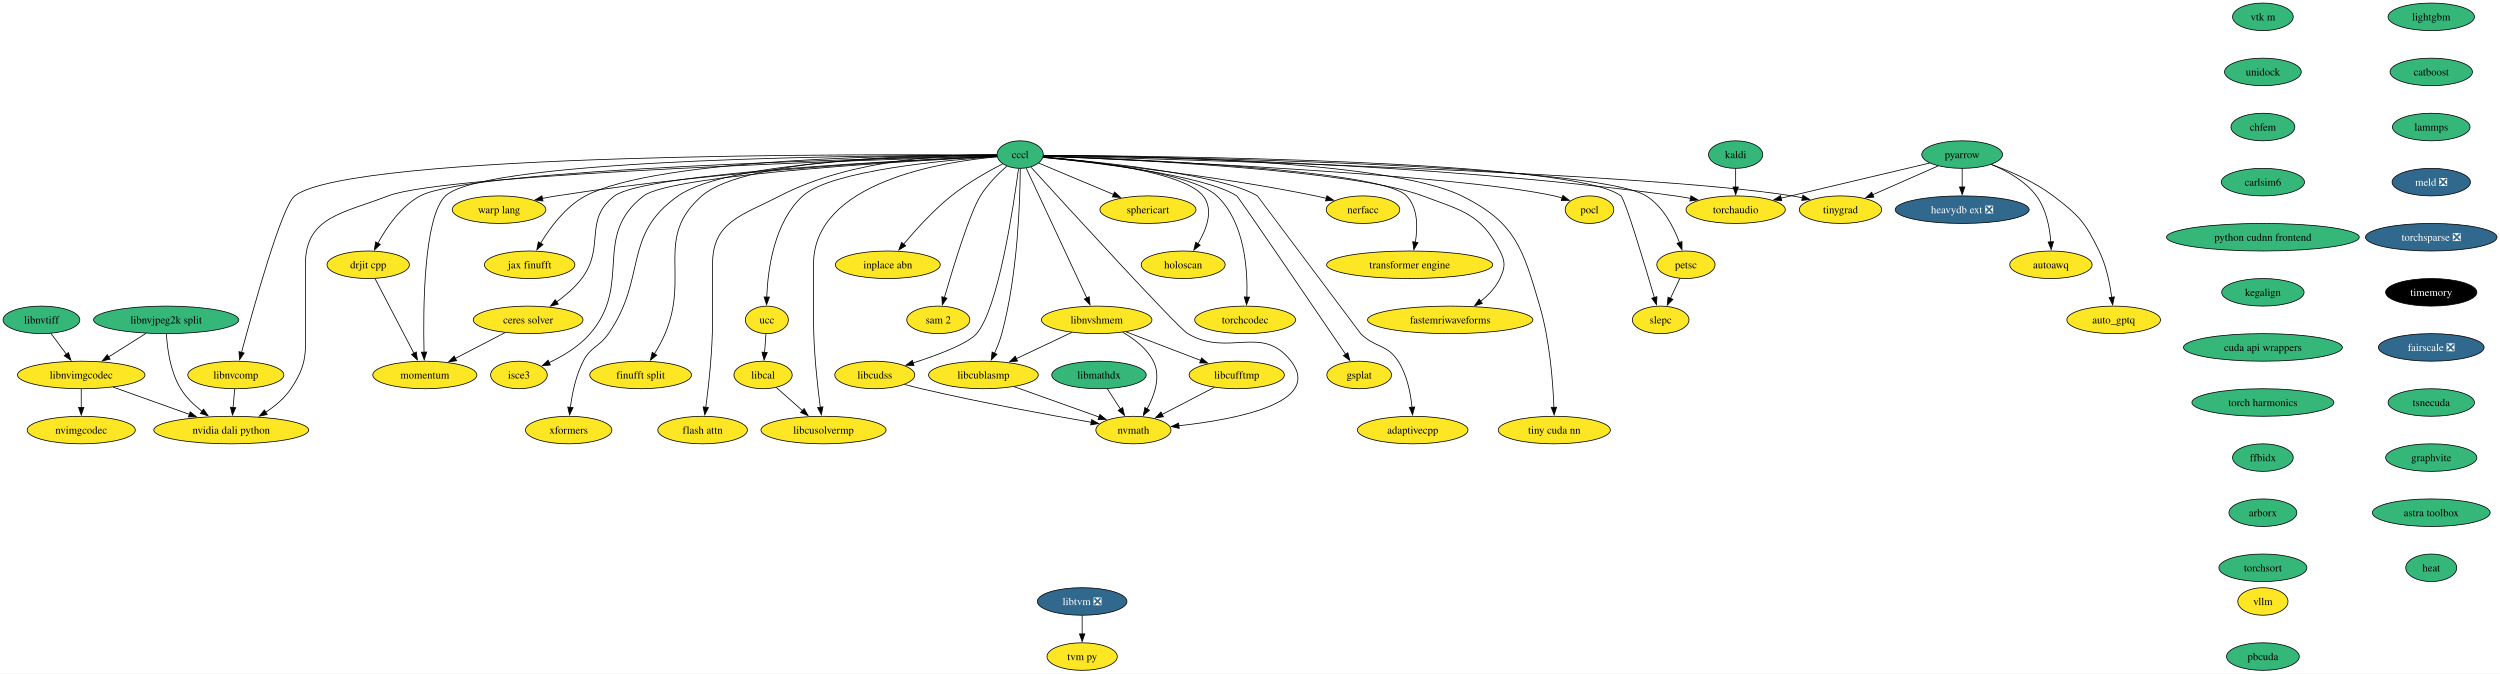
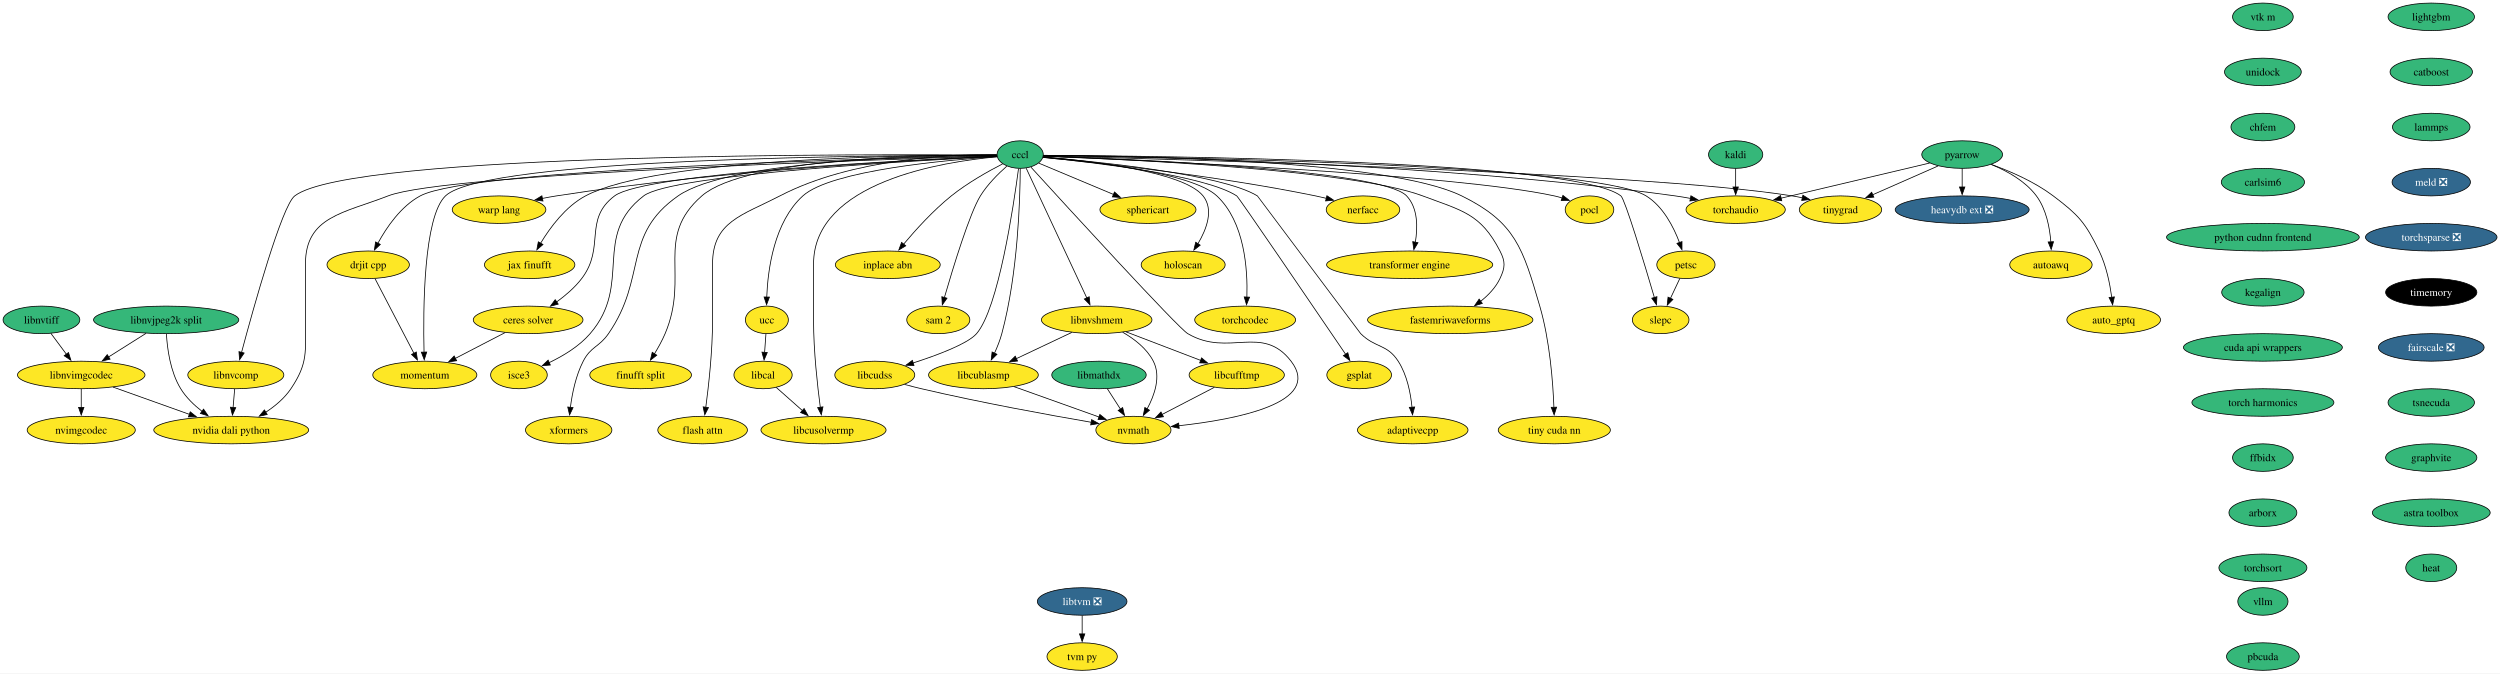
<svg xmlns="http://www.w3.org/2000/svg" xmlns:xlink="http://www.w3.org/1999/xlink" width="3267pt" height="880pt" viewBox="0.00 0.00 3267.00 880.00">
  <g id="graph0" class="graph" transform="scale(1 1) rotate(0) translate(4 876)">
    <polygon fill="white" stroke="none" points="-4,4 -4,-876 3263.09,-876 3263.09,4 -4,4" />
    <g id="node1" class="node">
      <g id="a_node1">
        <a xlink:href="https://github.com/conda-forge/kaldi-feedstock" xlink:title="kaldi">
          <ellipse fill="#35b779" stroke="black" cx="2264.16" cy="-674" rx="35.42" ry="18" />
          <text xml:space="preserve" text-anchor="middle" x="2264.16" y="-669.33" font-family="Times,serif" font-size="14.00">kaldi</text>
        </a>
      </g>
    </g>
    <g id="node2" class="node">
      <g id="a_node2">
        <a xlink:href="https://github.com/conda-forge/torchaudio-feedstock" xlink:title="torchaudio">
          <ellipse fill="#fde725" stroke="black" cx="2264.16" cy="-602" rx="64.89" ry="18" />
          <text xml:space="preserve" text-anchor="middle" x="2264.16" y="-597.33" font-family="Times,serif" font-size="14.00">torchaudio</text>
        </a>
      </g>
    </g>
    <g id="edge1" class="edge">
      <path fill="none" stroke="black" d="M2264.16,-655.7C2264.16,-648.41 2264.16,-639.73 2264.16,-631.54" />
      <polygon fill="black" stroke="black" points="2267.66,-631.62 2264.16,-621.62 2260.66,-631.62 2267.66,-631.62" />
    </g>
    <g id="node3" class="node">
      <g id="a_node3">
        <a xlink:href="https://github.com/conda-forge/lightgbm-feedstock" xlink:title="lightgbm">
          <ellipse fill="#35b779" stroke="black" cx="3173.16" cy="-854" rx="56.47" ry="18" />
          <text xml:space="preserve" text-anchor="middle" x="3173.16" y="-849.33" font-family="Times,serif" font-size="14.00">lightgbm</text>
        </a>
      </g>
    </g>
    <g id="node4" class="node">
      <g id="a_node4">
        <a xlink:href="https://github.com/conda-forge/catboost-feedstock" xlink:title="catboost">
          <ellipse fill="#35b779" stroke="black" cx="3173.16" cy="-782" rx="53.84" ry="18" />
          <text xml:space="preserve" text-anchor="middle" x="3173.16" y="-777.33" font-family="Times,serif" font-size="14.00">catboost</text>
        </a>
      </g>
    </g>
    <g id="node13" class="node">
      <g id="a_node13">
        <a xlink:href="https://github.com/conda-forge/lammps-feedstock" xlink:title="lammps">
          <ellipse fill="#35b779" stroke="black" cx="3173.16" cy="-710" rx="50.68" ry="18" />
          <text xml:space="preserve" text-anchor="middle" x="3173.16" y="-705.33" font-family="Times,serif" font-size="14.00">lammps</text>
        </a>
      </g>
    </g>
    <g id="node5" class="node">
      <g id="a_node5">
        <a xlink:href="https://github.com/conda-forge/pocl-feedstock" xlink:title="pocl">
          <ellipse fill="#fde725" stroke="black" cx="2073.16" cy="-602" rx="31.74" ry="18" />
          <text xml:space="preserve" text-anchor="middle" x="2073.16" y="-597.33" font-family="Times,serif" font-size="14.00">pocl</text>
        </a>
      </g>
    </g>
    <g id="node6" class="node">
      <g id="a_node6">
        <a xlink:href="https://github.com/conda-forge/pyarrow-feedstock" xlink:title="pyarrow">
          <ellipse fill="#35b779" stroke="black" cx="2560.16" cy="-674" rx="52.79" ry="18" />
          <text xml:space="preserve" text-anchor="middle" x="2560.16" y="-669.33" font-family="Times,serif" font-size="14.00">pyarrow</text>
        </a>
      </g>
    </g>
    <g id="edge3" class="edge">
      <path fill="none" stroke="black" d="M2517.75,-662.97C2466.79,-650.92 2381,-630.63 2323.49,-617.03" />
      <polygon fill="black" stroke="black" points="2324.39,-613.65 2313.86,-614.75 2322.78,-620.46 2324.39,-613.65" />
    </g>
    <g id="node7" class="node">
      <g id="a_node7">
        <a xlink:href="https://github.com/conda-forge/heavydb-ext-feedstock/pull/67" xlink:title="heavydb ext ❎">
          <ellipse fill="#31688e" stroke="black" cx="2560.16" cy="-602" rx="87.51" ry="18" />
          <text xml:space="preserve" text-anchor="middle" x="2560.16" y="-597.33" font-family="Times,serif" font-size="14.00" fill="white">heavydb ext ❎</text>
        </a>
      </g>
    </g>
    <g id="edge4" class="edge">
      <path fill="none" stroke="black" d="M2560.16,-655.7C2560.16,-648.41 2560.16,-639.73 2560.16,-631.54" />
      <polygon fill="black" stroke="black" points="2563.66,-631.62 2560.16,-621.62 2556.66,-631.62 2563.66,-631.62" />
    </g>
    <g id="node8" class="node">
      <g id="a_node8">
        <a xlink:href="https://github.com/conda-forge/autoawq-feedstock" xlink:title="autoawq">
          <ellipse fill="#fde725" stroke="black" cx="2676.16" cy="-530" rx="53.84" ry="18" />
          <text xml:space="preserve" text-anchor="middle" x="2676.16" y="-525.33" font-family="Times,serif" font-size="14.00">autoawq</text>
        </a>
      </g>
    </g>
    <g id="edge5" class="edge">
      <path fill="none" stroke="black" d="M2598.13,-661.07C2618.6,-652.74 2642.59,-639.54 2657.16,-620 2670.01,-602.75 2674.57,-578.67 2676.02,-559.91" />
      <polygon fill="black" stroke="black" points="2679.51,-560.14 2676.5,-549.98 2672.52,-559.8 2679.51,-560.14" />
    </g>
    <g id="node9" class="node">
      <g id="a_node9">
        <a xlink:href="https://github.com/conda-forge/auto_gptq-feedstock" xlink:title="auto_gptq">
          <ellipse fill="#fde725" stroke="black" cx="2758.16" cy="-458" rx="61.2" ry="18" />
          <text xml:space="preserve" text-anchor="middle" x="2758.16" y="-453.32" font-family="Times,serif" font-size="14.00">auto_gptq</text>
        </a>
      </g>
    </g>
    <g id="edge6" class="edge">
      <path fill="none" stroke="black" d="M2598.19,-661.11C2622.81,-652.25 2654.71,-638.49 2679.16,-620 2712.38,-594.87 2720.94,-585.46 2739.16,-548 2748.41,-528.98 2753.18,-505.51 2755.62,-487.44" />
      <polygon fill="black" stroke="black" points="2759.08,-488.04 2756.77,-477.7 2752.13,-487.22 2759.08,-488.04" />
    </g>
    <g id="node10" class="node">
      <g id="a_node10">
        <a xlink:href="https://github.com/conda-forge/tinygrad-feedstock" xlink:title="tinygrad">
          <ellipse fill="#fde725" stroke="black" cx="2401.16" cy="-602" rx="53.84" ry="18" />
          <text xml:space="preserve" text-anchor="middle" x="2401.16" y="-597.33" font-family="Times,serif" font-size="14.00">tinygrad</text>
        </a>
      </g>
    </g>
    <g id="edge7" class="edge">
      <path fill="none" stroke="black" d="M2528.74,-659.17C2504.21,-648.37 2469.9,-633.27 2443.04,-621.44" />
      <polygon fill="black" stroke="black" points="2444.72,-618.36 2434.16,-617.53 2441.9,-624.76 2444.72,-618.36" />
    </g>
    <g id="node11" class="node">
      <g id="a_node11">
        <a xlink:href="https://github.com/conda-forge/petsc-feedstock" xlink:title="petsc">
          <ellipse fill="#fde725" stroke="black" cx="2199.16" cy="-530" rx="38.06" ry="18" />
          <text xml:space="preserve" text-anchor="middle" x="2199.16" y="-525.33" font-family="Times,serif" font-size="14.00">petsc</text>
        </a>
      </g>
    </g>
    <g id="node12" class="node">
      <g id="a_node12">
        <a xlink:href="https://github.com/conda-forge/slepc-feedstock" xlink:title="slepc">
          <ellipse fill="#fde725" stroke="black" cx="2166.16" cy="-458" rx="37" ry="18" />
          <text xml:space="preserve" text-anchor="middle" x="2166.16" y="-453.32" font-family="Times,serif" font-size="14.00">slepc</text>
        </a>
      </g>
    </g>
    <g id="edge8" class="edge">
      <path fill="none" stroke="black" d="M2191.17,-512.05C2187.48,-504.23 2183.01,-494.75 2178.87,-485.98" />
      <polygon fill="black" stroke="black" points="2182.15,-484.71 2174.72,-477.16 2175.81,-487.7 2182.15,-484.71" />
    </g>
    <g id="node14" class="node">
      <g id="a_node14">
        <a xlink:href="https://github.com/conda-forge/meld-feedstock/pull/22" xlink:title="meld ❎">
          <ellipse fill="#31688e" stroke="black" cx="3173.16" cy="-638" rx="51.21" ry="18" />
          <text xml:space="preserve" text-anchor="middle" x="3173.16" y="-633.33" font-family="Times,serif" font-size="14.00" fill="white">meld ❎</text>
        </a>
      </g>
    </g>
    <g id="node20" class="node">
      <g id="a_node20">
        <a xlink:href="https://github.com/conda-forge/torchsparse-feedstock/pull/27" xlink:title="torchsparse ❎">
          <ellipse fill="#31688e" stroke="black" cx="3173.16" cy="-566" rx="85.93" ry="18" />
          <text xml:space="preserve" text-anchor="middle" x="3173.16" y="-561.33" font-family="Times,serif" font-size="14.00" fill="white">torchsparse ❎</text>
        </a>
      </g>
    </g>
    <g id="node15" class="node">
      <g id="a_node15">
        <a xlink:href="https://github.com/conda-forge/ceres-solver-feedstock" xlink:title="ceres solver">
          <ellipse fill="#fde725" stroke="black" cx="686.16" cy="-458" rx="71.73" ry="18" />
          <text xml:space="preserve" text-anchor="middle" x="686.16" y="-453.32" font-family="Times,serif" font-size="14.00">ceres solver</text>
        </a>
      </g>
    </g>
    <g id="node16" class="node">
      <g id="a_node16">
        <a xlink:href="https://github.com/conda-forge/momentum-feedstock" xlink:title="momentum">
          <ellipse fill="#fde725" stroke="black" cx="551.16" cy="-386" rx="68.04" ry="18" />
          <text xml:space="preserve" text-anchor="middle" x="551.16" y="-381.32" font-family="Times,serif" font-size="14.00">momentum</text>
        </a>
      </g>
    </g>
    <g id="edge11" class="edge">
      <path fill="none" stroke="black" d="M655.86,-441.29C636.71,-431.36 611.74,-418.41 590.99,-407.66" />
      <polygon fill="black" stroke="black" points="592.72,-404.61 582.23,-403.11 589.5,-410.82 592.72,-404.61" />
    </g>
    <g id="node17" class="node">
      <g id="a_node17">
        <a xlink:href="https://github.com/conda-forge/libtvm-feedstock/pull/32" xlink:title="libtvm ❎">
          <ellipse fill="#31688e" stroke="black" cx="1410.16" cy="-90" rx="58.57" ry="18" />
          <text xml:space="preserve" text-anchor="middle" x="1410.16" y="-85.33" font-family="Times,serif" font-size="14.00" fill="white">libtvm ❎</text>
        </a>
      </g>
    </g>
    <g id="node18" class="node">
      <g id="a_node18">
        <a xlink:href="https://github.com/conda-forge/tvm-py-feedstock" xlink:title="tvm py">
          <ellipse fill="#fde725" stroke="black" cx="1410.16" cy="-18" rx="45.95" ry="18" />
          <text xml:space="preserve" text-anchor="middle" x="1410.16" y="-13.32" font-family="Times,serif" font-size="14.00">tvm py</text>
        </a>
      </g>
    </g>
    <g id="edge12" class="edge">
      <path fill="none" stroke="black" d="M1410.16,-71.7C1410.16,-64.41 1410.16,-55.73 1410.16,-47.54" />
      <polygon fill="black" stroke="black" points="1413.66,-47.62 1410.16,-37.62 1406.66,-47.62 1413.66,-47.62" />
    </g>
    <g id="node19" class="node">
      <g id="a_node19">
        <a xlink:href="https://github.com/conda-forge/isce3-feedstock" xlink:title="isce3">
          <ellipse fill="#fde725" stroke="black" cx="674.16" cy="-386" rx="37" ry="18" />
          <text xml:space="preserve" text-anchor="middle" x="674.16" y="-381.32" font-family="Times,serif" font-size="14.00">isce3</text>
        </a>
      </g>
    </g>
    <g id="node21" class="node">
      <g id="a_node21">
        <a xlink:href="https://github.com/conda-forge/timemory-feedstock" xlink:title="timemory">
          <ellipse fill="#000000" stroke="black" cx="3173.16" cy="-494" rx="59.63" ry="18" />
          <text xml:space="preserve" text-anchor="middle" x="3173.16" y="-489.32" font-family="Times,serif" font-size="14.00" fill="white">timemory</text>
        </a>
      </g>
    </g>
    <g id="node22" class="node">
      <g id="a_node22">
        <a xlink:href="https://github.com/conda-forge/fairscale-feedstock/pull/31" xlink:title="fairscale ❎">
          <ellipse fill="#31688e" stroke="black" cx="3173.16" cy="-422" rx="69.1" ry="18" />
          <text xml:space="preserve" text-anchor="middle" x="3173.16" y="-417.32" font-family="Times,serif" font-size="14.00" fill="white">fairscale ❎</text>
        </a>
      </g>
    </g>
    <g id="node23" class="node">
      <g id="a_node23">
        <a xlink:href="https://github.com/conda-forge/tsnecuda-feedstock" xlink:title="tsnecuda">
          <ellipse fill="#35b779" stroke="black" cx="3173.16" cy="-350" rx="56.47" ry="18" />
          <text xml:space="preserve" text-anchor="middle" x="3173.16" y="-345.32" font-family="Times,serif" font-size="14.00">tsnecuda</text>
        </a>
      </g>
    </g>
    <g id="node24" class="node">
      <g id="a_node24">
        <a xlink:href="https://github.com/conda-forge/graphvite-feedstock" xlink:title="graphvite">
          <ellipse fill="#35b779" stroke="black" cx="3173.16" cy="-278" rx="59.63" ry="18" />
          <text xml:space="preserve" text-anchor="middle" x="3173.16" y="-273.32" font-family="Times,serif" font-size="14.00">graphvite</text>
        </a>
      </g>
    </g>
    <g id="node25" class="node">
      <g id="a_node25">
        <a xlink:href="https://github.com/conda-forge/astra-toolbox-feedstock" xlink:title="astra toolbox">
          <ellipse fill="#35b779" stroke="black" cx="3173.16" cy="-206" rx="76.99" ry="18" />
          <text xml:space="preserve" text-anchor="middle" x="3173.16" y="-201.33" font-family="Times,serif" font-size="14.00">astra toolbox</text>
        </a>
      </g>
    </g>
    <g id="node26" class="node">
      <g id="a_node26">
        <a xlink:href="https://github.com/conda-forge/heat-feedstock" xlink:title="heat">
          <ellipse fill="#35b779" stroke="black" cx="3173.16" cy="-134" rx="33.32" ry="18" />
          <text xml:space="preserve" text-anchor="middle" x="3173.16" y="-129.32" font-family="Times,serif" font-size="14.00">heat</text>
        </a>
      </g>
    </g>
    <g id="node27" class="node">
      <g id="a_node27">
        <a xlink:href="https://github.com/conda-forge/xformers-feedstock" xlink:title="xformers">
          <ellipse fill="#fde725" stroke="black" cx="739.16" cy="-314" rx="56.47" ry="18" />
          <text xml:space="preserve" text-anchor="middle" x="739.16" y="-309.32" font-family="Times,serif" font-size="14.00">xformers</text>
        </a>
      </g>
    </g>
    <g id="node28" class="node">
      <g id="a_node28">
        <a xlink:href="https://github.com/conda-forge/cccl-feedstock" xlink:title="cccl">
          <ellipse fill="#35b779" stroke="black" cx="1329.16" cy="-674" rx="30.16" ry="18" />
          <text xml:space="preserve" text-anchor="middle" x="1329.16" y="-669.33" font-family="Times,serif" font-size="14.00">cccl</text>
        </a>
      </g>
    </g>
    <g id="edge20" class="edge">
      <path fill="none" stroke="black" d="M1359.65,-672.76C1470.77,-671.55 1864.34,-664.2 2185.16,-620 2191.66,-619.1 2198.42,-617.97 2205.13,-616.71" />
      <polygon fill="black" stroke="black" points="2205.7,-620.17 2214.83,-614.79 2204.34,-613.3 2205.7,-620.17" />
    </g>
    <g id="edge21" class="edge">
      <path fill="none" stroke="black" d="M1359.33,-671.83C1475.89,-667.12 1896.7,-648.47 2027.16,-620 2030.54,-619.26 2034.01,-618.33 2037.45,-617.28" />
      <polygon fill="black" stroke="black" points="2038.44,-620.64 2046.79,-614.13 2036.2,-614.01 2038.44,-620.64" />
    </g>
    <g id="edge22" class="edge">
      <path fill="none" stroke="black" d="M1359.41,-672.27C1505.9,-668.62 2142.41,-651.19 2338.16,-620 2342.5,-619.31 2346.98,-618.43 2351.44,-617.45" />
      <polygon fill="black" stroke="black" points="2352.07,-620.9 2360.98,-615.17 2350.44,-614.09 2352.07,-620.9" />
    </g>
    <g id="edge23" class="edge">
      <path fill="none" stroke="black" d="M1359.71,-672.7C1500.07,-671.11 2079.13,-662.02 2147.16,-620 2169.25,-606.35 2183.01,-579.58 2190.78,-558.94" />
      <polygon fill="black" stroke="black" points="2194.02,-560.26 2194,-549.66 2187.41,-557.96 2194.02,-560.26" />
    </g>
    <g id="edge24" class="edge">
      <path fill="none" stroke="black" d="M1359.6,-672.93C1496.83,-672.36 2053.8,-667.13 2114.16,-620 2119.56,-615.78 2144.75,-532.04 2157.98,-487.05" />
      <polygon fill="black" stroke="black" points="2161.27,-488.29 2160.72,-477.71 2154.55,-486.32 2161.27,-488.29" />
    </g>
    <g id="edge25" class="edge">
      <path fill="none" stroke="black" d="M1298.79,-671.79C1192.18,-667.28 839.22,-650.19 799.16,-620 757.89,-588.91 787.46,-553.1 756.16,-512 747.19,-500.23 734.96,-489.77 723.24,-481.31" />
      <polygon fill="black" stroke="black" points="725.48,-478.61 715.26,-475.83 721.52,-484.38 725.48,-478.61" />
    </g>
    <g id="edge26" class="edge">
      <path fill="none" stroke="black" d="M1298.92,-673.09C1165.17,-673.22 631,-670.53 578.16,-620 549.43,-592.54 548.81,-471.51 550.14,-415.56" />
      <polygon fill="black" stroke="black" points="553.63,-415.96 550.41,-405.86 546.63,-415.76 553.63,-415.96" />
    </g>
    <g id="edge27" class="edge">
      <path fill="none" stroke="black" d="M1298.87,-671.55C1197.42,-666.46 873.9,-648.14 837.16,-620 769.01,-567.81 823.23,-504.99 767.16,-440 752.85,-423.42 732,-410.87 713.67,-402.15" />
      <polygon fill="black" stroke="black" points="715.17,-398.99 704.61,-398.09 712.3,-405.38 715.17,-398.99" />
    </g>
    <g id="edge28" class="edge">
      <path fill="none" stroke="black" d="M1298.84,-673.04C1209.57,-672.62 949.72,-667.26 882.16,-620 808.7,-568.62 842.14,-513.73 791.16,-440 778.81,-422.15 768.1,-423.29 758.16,-404 748.46,-385.2 743.71,-361.72 741.38,-343.6" />
      <polygon fill="black" stroke="black" points="744.88,-343.37 740.32,-333.8 737.92,-344.12 744.88,-343.37" />
    </g>
    <g id="node29" class="node">
      <g id="a_node29">
        <a xlink:href="https://github.com/conda-forge/warp-lang-feedstock" xlink:title="warp lang">
          <ellipse fill="#fde725" stroke="black" cx="648.16" cy="-602" rx="61.2" ry="18" />
          <text xml:space="preserve" text-anchor="middle" x="648.16" y="-597.33" font-family="Times,serif" font-size="14.00">warp lang</text>
        </a>
      </g>
    </g>
    <g id="edge29" class="edge">
      <path fill="none" stroke="black" d="M1298.71,-671.8C1209.69,-667.97 942.28,-654.25 723.16,-620 717.14,-619.06 710.88,-617.91 704.67,-616.67" />
      <polygon fill="black" stroke="black" points="705.56,-613.28 695.06,-614.65 704.12,-620.13 705.56,-613.28" />
    </g>
    <g id="node30" class="node">
      <g id="a_node30">
        <a xlink:href="https://github.com/conda-forge/jax-finufft-feedstock" xlink:title="jax finufft">
          <ellipse fill="#fde725" stroke="black" cx="688.16" cy="-530" rx="59.1" ry="18" />
          <text xml:space="preserve" text-anchor="middle" x="688.16" y="-525.33" font-family="Times,serif" font-size="14.00">jax finufft</text>
        </a>
      </g>
    </g>
    <g id="edge30" class="edge">
      <path fill="none" stroke="black" d="M1298.81,-673.2C1195.04,-673.42 855.61,-670.19 761.16,-620 735.19,-606.2 714.96,-578.86 702.44,-558.11" />
      <polygon fill="black" stroke="black" points="705.55,-556.48 697.53,-549.56 699.48,-559.97 705.55,-556.48" />
    </g>
    <g id="node31" class="node">
      <g id="a_node31">
        <a xlink:href="https://github.com/conda-forge/ucc-feedstock" xlink:title="ucc">
          <ellipse fill="#fde725" stroke="black" cx="998.16" cy="-458" rx="28.06" ry="18" />
          <text xml:space="preserve" text-anchor="middle" x="998.16" y="-453.32" font-family="Times,serif" font-size="14.00">ucc</text>
        </a>
      </g>
    </g>
    <g id="edge31" class="edge">
      <path fill="none" stroke="black" d="M1299.18,-671.3C1234,-667.01 1082.25,-653.57 1045.16,-620 1007.62,-586.03 999.39,-523.95 997.97,-487.6" />
      <polygon fill="black" stroke="black" points="1001.48,-487.77 997.76,-477.86 994.48,-487.93 1001.48,-487.77" />
    </g>
    <g id="node32" class="node">
      <g id="a_node32">
        <a xlink:href="https://github.com/conda-forge/finufft-split-feedstock" xlink:title="finufft split">
          <ellipse fill="#fde725" stroke="black" cx="833.16" cy="-386" rx="66.47" ry="18" />
          <text xml:space="preserve" text-anchor="middle" x="833.16" y="-381.32" font-family="Times,serif" font-size="14.00">finufft split</text>
        </a>
      </g>
    </g>
    <g id="edge32" class="edge">
      <path fill="none" stroke="black" d="M1298.65,-673.36C1212.61,-673.73 970.57,-670.2 913.16,-620 850.83,-565.5 897.54,-516.2 865.16,-440 861.33,-431 856.18,-421.7 851.13,-413.45" />
      <polygon fill="black" stroke="black" points="854.25,-411.84 845.93,-405.28 848.35,-415.6 854.25,-411.84" />
    </g>
    <g id="node33" class="node">
      <g id="a_node33">
        <a xlink:href="https://github.com/conda-forge/flash-attn-feedstock" xlink:title="flash attn">
          <ellipse fill="#fde725" stroke="black" cx="914.16" cy="-314" rx="58.57" ry="18" />
          <text xml:space="preserve" text-anchor="middle" x="914.16" y="-309.32" font-family="Times,serif" font-size="14.00">flash attn</text>
        </a>
      </g>
    </g>
    <g id="edge33" class="edge">
      <path fill="none" stroke="black" d="M1298.67,-673.89C1240.23,-674.33 1109.84,-669.19 1015.16,-620 965.79,-594.36 927.16,-586.63 927.16,-531 927.16,-531 927.16,-531 927.16,-457 927.16,-417.58 922.13,-372.25 918.32,-343.62" />
      <polygon fill="black" stroke="black" points="921.82,-343.37 916.99,-333.94 914.89,-344.32 921.82,-343.37" />
    </g>
    <g id="node34" class="node">
      <g id="a_node34">
        <a xlink:href="https://github.com/conda-forge/drjit-cpp-feedstock" xlink:title="drjit cpp">
          <ellipse fill="#fde725" stroke="black" cx="477.16" cy="-530" rx="53.84" ry="18" />
          <text xml:space="preserve" text-anchor="middle" x="477.16" y="-525.33" font-family="Times,serif" font-size="14.00">drjit cpp</text>
        </a>
      </g>
    </g>
    <g id="edge34" class="edge">
      <path fill="none" stroke="black" d="M1298.62,-672.42C1162.23,-669.62 612.46,-656.15 545.16,-620 519.92,-606.44 501.21,-579.02 489.87,-558.17" />
      <polygon fill="black" stroke="black" points="493,-556.61 485.31,-549.33 486.78,-559.82 493,-556.61" />
    </g>
    <g id="node35" class="node">
      <g id="a_node35">
        <a xlink:href="https://github.com/conda-forge/nvmath-feedstock" xlink:title="nvmath">
          <ellipse fill="#fde725" stroke="black" cx="1477.16" cy="-314" rx="49.1" ry="18" />
          <text xml:space="preserve" text-anchor="middle" x="1477.16" y="-309.32" font-family="Times,serif" font-size="14.00">nvmath</text>
        </a>
      </g>
    </g>
    <g id="edge35" class="edge">
      <path fill="none" stroke="black" d="M1343.22,-657.57C1389.56,-606.76 1535.28,-447.54 1548.16,-440 1601.73,-408.61 1645.32,-453.24 1683.16,-404 1725.09,-349.42 1611.02,-327.78 1536.31,-319.62" />
      <polygon fill="black" stroke="black" points="1536.95,-316.17 1526.64,-318.62 1536.23,-323.13 1536.95,-316.17" />
    </g>
    <g id="node36" class="node">
      <g id="a_node36">
        <a xlink:href="https://github.com/conda-forge/libcublasmp-feedstock" xlink:title="libcublasmp">
          <ellipse fill="#fde725" stroke="black" cx="1281.16" cy="-386" rx="71.73" ry="18" />
          <text xml:space="preserve" text-anchor="middle" x="1281.16" y="-381.32" font-family="Times,serif" font-size="14.00">libcublasmp</text>
        </a>
      </g>
    </g>
    <g id="edge36" class="edge">
      <path fill="none" stroke="black" d="M1329.26,-655.7C1329.09,-616.56 1326.37,-518.51 1305.16,-440 1302.84,-431.42 1299.28,-422.47 1295.6,-414.43" />
      <polygon fill="black" stroke="black" points="1298.79,-412.98 1291.28,-405.5 1292.49,-416.03 1298.79,-412.98" />
    </g>
    <g id="node37" class="node">
      <g id="a_node37">
        <a xlink:href="https://github.com/conda-forge/nvidia-dali-python-feedstock" xlink:title="nvidia dali python">
          <ellipse fill="#fde725" stroke="black" cx="298.16" cy="-314" rx="101.19" ry="18" />
          <text xml:space="preserve" text-anchor="middle" x="298.16" y="-309.32" font-family="Times,serif" font-size="14.00">nvidia dali python</text>
        </a>
      </g>
    </g>
    <g id="edge37" class="edge">
      <path fill="none" stroke="black" d="M1299.07,-672.15C1159.46,-668.06 578.45,-649.39 503.16,-620 445.21,-597.38 395.16,-593.2 395.16,-531 395.16,-531 395.16,-531 395.16,-457 395.16,-416.55 398.73,-401.56 376.16,-368 367.78,-355.55 355.41,-345.22 342.97,-337.09" />
      <polygon fill="black" stroke="black" points="345.16,-334.33 334.8,-332.1 341.51,-340.3 345.16,-334.33" />
    </g>
    <g id="node38" class="node">
      <g id="a_node38">
        <a xlink:href="https://github.com/conda-forge/inplace-abn-feedstock" xlink:title="inplace abn">
          <ellipse fill="#fde725" stroke="black" cx="1156.16" cy="-530" rx="68.57" ry="18" />
          <text xml:space="preserve" text-anchor="middle" x="1156.16" y="-525.33" font-family="Times,serif" font-size="14.00">inplace abn</text>
        </a>
      </g>
    </g>
    <g id="edge38" class="edge">
      <path fill="none" stroke="black" d="M1306.17,-661.83C1287.26,-652.09 1260.23,-636.91 1239.16,-620 1215.65,-601.14 1192.57,-575.66 1176.74,-556.8" />
      <polygon fill="black" stroke="black" points="1179.61,-554.78 1170.54,-549.29 1174.21,-559.23 1179.61,-554.78" />
    </g>
    <g id="node39" class="node">
      <g id="a_node39">
        <a xlink:href="https://github.com/conda-forge/sam-2-feedstock" xlink:title="sam 2">
          <ellipse fill="#fde725" stroke="black" cx="1222.16" cy="-458" rx="41.21" ry="18" />
          <text xml:space="preserve" text-anchor="middle" x="1222.16" y="-453.32" font-family="Times,serif" font-size="14.00">sam 2</text>
        </a>
      </g>
    </g>
    <g id="edge39" class="edge">
      <path fill="none" stroke="black" d="M1311.66,-658.82C1300.46,-648.95 1286.36,-634.92 1277.16,-620 1263.22,-597.39 1241.72,-527.11 1230.16,-487.28" />
      <polygon fill="black" stroke="black" points="1233.53,-486.31 1227.4,-477.67 1226.8,-488.25 1233.53,-486.31" />
    </g>
    <g id="node40" class="node">
      <g id="a_node40">
        <a xlink:href="https://github.com/conda-forge/libcusolvermp-feedstock" xlink:title="libcusolvermp">
          <ellipse fill="#fde725" stroke="black" cx="1072.16" cy="-314" rx="81.72" ry="18" />
          <text xml:space="preserve" text-anchor="middle" x="1072.16" y="-309.32" font-family="Times,serif" font-size="14.00">libcusolvermp</text>
        </a>
      </g>
    </g>
    <g id="edge40" class="edge">
      <path fill="none" stroke="black" d="M1298.97,-671.06C1228.51,-664.74 1059.16,-638.38 1059.16,-531 1059.16,-531 1059.16,-531 1059.16,-457 1059.16,-417.58 1064.19,-372.25 1067.99,-343.62" />
      <polygon fill="black" stroke="black" points="1071.43,-344.32 1069.32,-333.94 1064.49,-343.37 1071.43,-344.32" />
    </g>
    <g id="node41" class="node">
      <g id="a_node41">
        <a xlink:href="https://github.com/conda-forge/libcudss-feedstock" xlink:title="libcudss">
          <ellipse fill="#fde725" stroke="black" cx="1139.16" cy="-386" rx="52.26" ry="18" />
          <text xml:space="preserve" text-anchor="middle" x="1139.16" y="-381.32" font-family="Times,serif" font-size="14.00">libcudss</text>
        </a>
      </g>
    </g>
    <g id="edge41" class="edge">
      <path fill="none" stroke="black" d="M1326.99,-655.64C1320.63,-607.36 1300.71,-472.84 1272.16,-440 1260.73,-426.86 1221.95,-412.22 1189.19,-401.66" />
      <polygon fill="black" stroke="black" points="1190.39,-398.37 1179.8,-398.7 1188.29,-405.05 1190.39,-398.37" />
    </g>
    <g id="node42" class="node">
      <g id="a_node42">
        <a xlink:href="https://github.com/conda-forge/adaptivecpp-feedstock" xlink:title="adaptivecpp">
          <ellipse fill="#fde725" stroke="black" cx="1842.16" cy="-314" rx="72.25" ry="18" />
          <text xml:space="preserve" text-anchor="middle" x="1842.16" y="-309.32" font-family="Times,serif" font-size="14.00">adaptivecpp</text>
        </a>
      </g>
    </g>
    <g id="edge42" class="edge">
      <path fill="none" stroke="black" d="M1359.19,-670.69C1427.52,-665 1592.27,-648.64 1639.16,-620 1639.32,-619.9 1774.02,-440.14 1774.16,-440 1793.36,-420.99 1808.49,-426.7 1823.16,-404 1834.76,-386.04 1839.41,-362.19 1841.21,-343.7" />
      <polygon fill="black" stroke="black" points="1844.68,-344.18 1841.91,-333.95 1837.7,-343.67 1844.68,-344.18" />
    </g>
    <g id="node43" class="node">
      <g id="a_node43">
        <a xlink:href="https://github.com/conda-forge/libnvshmem-feedstock" xlink:title="libnvshmem">
          <ellipse fill="#fde725" stroke="black" cx="1429.16" cy="-458" rx="72.25" ry="18" />
          <text xml:space="preserve" text-anchor="middle" x="1429.16" y="-453.32" font-family="Times,serif" font-size="14.00">libnvshmem</text>
        </a>
      </g>
    </g>
    <g id="edge43" class="edge">
      <path fill="none" stroke="black" d="M1337,-656.21C1354.19,-619.43 1395.29,-531.48 1416.3,-486.5" />
      <polygon fill="black" stroke="black" points="1419.36,-488.22 1420.43,-477.68 1413.02,-485.26 1419.36,-488.22" />
    </g>
    <g id="node44" class="node">
      <g id="a_node44">
        <a xlink:href="https://github.com/conda-forge/sphericart-feedstock" xlink:title="sphericart">
          <ellipse fill="#fde725" stroke="black" cx="1496.16" cy="-602" rx="62.78" ry="18" />
          <text xml:space="preserve" text-anchor="middle" x="1496.16" y="-597.33" font-family="Times,serif" font-size="14.00">sphericart</text>
        </a>
      </g>
    </g>
    <g id="edge44" class="edge">
      <path fill="none" stroke="black" d="M1353.44,-662.82C1379.04,-652.09 1419.94,-634.94 1451.41,-621.76" />
      <polygon fill="black" stroke="black" points="1452.42,-625.13 1460.29,-618.03 1449.71,-618.67 1452.42,-625.13" />
    </g>
    <g id="node45" class="node">
      <g id="a_node45">
        <a xlink:href="https://github.com/conda-forge/holoscan-feedstock" xlink:title="holoscan">
          <ellipse fill="#fde725" stroke="black" cx="1542.16" cy="-530" rx="54.89" ry="18" />
          <text xml:space="preserve" text-anchor="middle" x="1542.16" y="-525.33" font-family="Times,serif" font-size="14.00">holoscan</text>
        </a>
      </g>
    </g>
    <g id="edge45" class="edge">
      <path fill="none" stroke="black" d="M1358.98,-670.91C1417.12,-666.15 1542.22,-652.32 1568.16,-620 1582.5,-602.12 1572.84,-576.59 1561.45,-557.46" />
      <polygon fill="black" stroke="black" points="1564.43,-555.63 1556.08,-549.12 1558.55,-559.42 1564.43,-555.63" />
    </g>
    <g id="node46" class="node">
      <g id="a_node46">
        <a xlink:href="https://github.com/conda-forge/torchcodec-feedstock" xlink:title="torchcodec">
          <ellipse fill="#fde725" stroke="black" cx="1623.16" cy="-458" rx="65.94" ry="18" />
          <text xml:space="preserve" text-anchor="middle" x="1623.16" y="-453.32" font-family="Times,serif" font-size="14.00">torchcodec</text>
        </a>
      </g>
    </g>
    <g id="edge46" class="edge">
      <path fill="none" stroke="black" d="M1359.05,-670.69C1419.54,-665.43 1553.45,-650.56 1586.16,-620 1622.58,-585.96 1626.6,-523.9 1625.42,-487.58" />
      <polygon fill="black" stroke="black" points="1628.93,-487.65 1624.94,-477.84 1621.94,-488 1628.93,-487.65" />
    </g>
    <g id="node47" class="node">
      <g id="a_node47">
        <a xlink:href="https://github.com/conda-forge/gsplat-feedstock" xlink:title="gsplat">
          <ellipse fill="#fde725" stroke="black" cx="1772.16" cy="-386" rx="42.26" ry="18" />
          <text xml:space="preserve" text-anchor="middle" x="1772.16" y="-381.32" font-family="Times,serif" font-size="14.00">gsplat</text>
        </a>
      </g>
    </g>
    <g id="edge47" class="edge">
      <path fill="none" stroke="black" d="M1358.8,-670.32C1422.59,-664.11 1570.47,-647.14 1612.16,-620 1614.76,-618.3 1713.57,-473.2 1754.58,-412.86" />
      <polygon fill="black" stroke="black" points="1757.29,-415.1 1760.02,-404.86 1751.5,-411.17 1757.29,-415.1" />
    </g>
    <g id="node48" class="node">
      <g id="a_node48">
        <a xlink:href="https://github.com/conda-forge/tiny-cuda-nn-feedstock" xlink:title="tiny cuda nn">
          <ellipse fill="#fde725" stroke="black" cx="2027.16" cy="-314" rx="73.3" ry="18" />
          <text xml:space="preserve" text-anchor="middle" x="2027.16" y="-309.32" font-family="Times,serif" font-size="14.00">tiny cuda nn</text>
        </a>
      </g>
    </g>
    <g id="edge48" class="edge">
      <path fill="none" stroke="black" d="M1359.51,-673.03C1464.11,-672.71 1808.52,-667.94 1906.16,-620 1976.55,-585.43 1986.11,-551.27 2008.16,-476 2021.35,-430.97 2025.41,-376.32 2026.65,-343.67" />
      <polygon fill="black" stroke="black" points="2030.14,-343.91 2026.95,-333.81 2023.15,-343.7 2030.14,-343.91" />
    </g>
    <g id="node49" class="node">
      <g id="a_node49">
        <a xlink:href="https://github.com/conda-forge/nerfacc-feedstock" xlink:title="nerfacc">
          <ellipse fill="#fde725" stroke="black" cx="1777.16" cy="-602" rx="48.05" ry="18" />
          <text xml:space="preserve" text-anchor="middle" x="1777.16" y="-597.33" font-family="Times,serif" font-size="14.00">nerfacc</text>
        </a>
      </g>
    </g>
    <g id="edge49" class="edge">
      <path fill="none" stroke="black" d="M1358.92,-670.26C1423.99,-663.97 1583.62,-646.94 1715.16,-620 1719.77,-619.06 1724.54,-617.96 1729.31,-616.79" />
      <polygon fill="black" stroke="black" points="1730.02,-620.22 1738.83,-614.34 1728.28,-613.44 1730.02,-620.22" />
    </g>
    <g id="node50" class="node">
      <g id="a_node50">
        <a xlink:href="https://github.com/conda-forge/transformer-engine-feedstock" xlink:title="transformer engine">
          <ellipse fill="#fde725" stroke="black" cx="1838.16" cy="-530" rx="108.55" ry="18" />
          <text xml:space="preserve" text-anchor="middle" x="1838.16" y="-525.33" font-family="Times,serif" font-size="14.00">transformer engine</text>
        </a>
      </g>
    </g>
    <g id="edge50" class="edge">
      <path fill="none" stroke="black" d="M1359.54,-672.07C1463.66,-668.59 1801.48,-654.69 1834.16,-620 1849.07,-604.17 1848.81,-578.88 1845.54,-559.3" />
      <polygon fill="black" stroke="black" points="1849.02,-558.84 1843.6,-549.74 1842.16,-560.24 1849.02,-558.84" />
    </g>
    <g id="node51" class="node">
      <g id="a_node51">
        <a xlink:href="https://github.com/conda-forge/fastemriwaveforms-feedstock" xlink:title="fastemriwaveforms">
          <ellipse fill="#fde725" stroke="black" cx="1891.16" cy="-458" rx="108.03" ry="18" />
          <text xml:space="preserve" text-anchor="middle" x="1891.16" y="-453.32" font-family="Times,serif" font-size="14.00">fastemriwaveforms</text>
        </a>
      </g>
    </g>
    <g id="edge51" class="edge">
      <path fill="none" stroke="black" d="M1359.56,-671.98C1457.43,-668.38 1763.24,-654.58 1855.16,-620 1906.75,-600.59 1930.91,-597.01 1956.16,-548 1963.48,-533.78 1963.02,-526.45 1956.16,-512 1950.55,-500.2 1940.89,-490.16 1930.71,-482.1" />
      <polygon fill="black" stroke="black" points="1933.07,-479.49 1922.93,-476.42 1928.94,-485.14 1933.07,-479.49" />
    </g>
    <g id="node52" class="node">
      <g id="a_node52">
        <a xlink:href="https://github.com/conda-forge/libnvcomp-feedstock" xlink:title="libnvcomp">
          <ellipse fill="#fde725" stroke="black" cx="304.16" cy="-386" rx="62.78" ry="18" />
          <text xml:space="preserve" text-anchor="middle" x="304.16" y="-381.32" font-family="Times,serif" font-size="14.00">libnvcomp</text>
        </a>
      </g>
    </g>
    <g id="edge52" class="edge">
      <path fill="none" stroke="black" d="M1298.53,-673.3C1144.12,-674.56 455.46,-676.92 381.16,-620 364.39,-607.16 327.4,-474.43 311.58,-415.23" />
      <polygon fill="black" stroke="black" points="315.05,-414.66 309.09,-405.89 308.28,-416.46 315.05,-414.66" />
    </g>
    <g id="node53" class="node">
      <g id="a_node53">
        <a xlink:href="https://github.com/conda-forge/libcal-feedstock" xlink:title="libcal">
          <ellipse fill="#fde725" stroke="black" cx="993.16" cy="-386" rx="38.06" ry="18" />
          <text xml:space="preserve" text-anchor="middle" x="993.16" y="-381.32" font-family="Times,serif" font-size="14.00">libcal</text>
        </a>
      </g>
    </g>
    <g id="edge53" class="edge">
      <path fill="none" stroke="black" d="M996.92,-439.7C996.4,-432.41 995.78,-423.73 995.19,-415.54" />
      <polygon fill="black" stroke="black" points="998.69,-415.34 994.49,-405.61 991.71,-415.84 998.69,-415.34" />
    </g>
    <g id="edge54" class="edge">
      <path fill="none" stroke="black" d="M486.08,-511.87C498.69,-487.67 521.86,-443.21 536.88,-414.39" />
      <polygon fill="black" stroke="black" points="539.98,-416.02 541.5,-405.53 533.77,-412.78 539.98,-416.02" />
    </g>
    <g id="edge55" class="edge">
      <path fill="none" stroke="black" d="M1321.29,-370.67C1353.63,-359.12 1399.07,-342.89 1432.54,-330.93" />
      <polygon fill="black" stroke="black" points="1433.29,-334.38 1441.53,-327.72 1430.94,-327.79 1433.29,-334.38" />
    </g>
    <g id="edge56" class="edge">
      <path fill="none" stroke="black" d="M1178.08,-373.63C1185.39,-371.65 1192.98,-369.68 1200.16,-368 1276.64,-350.06 1366.06,-333.79 1422.16,-324.14" />
      <polygon fill="black" stroke="black" points="1422.5,-327.63 1431.77,-322.5 1421.32,-320.73 1422.5,-327.63" />
    </g>
    <g id="edge57" class="edge">
      <path fill="none" stroke="black" d="M1463.05,-441.86C1478.25,-433.14 1494.63,-420.59 1503.16,-404 1513.35,-384.16 1504.89,-359.72 1494.98,-341.47" />
      <polygon fill="black" stroke="black" points="1498.14,-339.93 1490.05,-333.09 1492.1,-343.48 1498.14,-339.93" />
    </g>
    <g id="edge58" class="edge">
      <path fill="none" stroke="black" d="M1396.68,-441.64C1375.35,-431.55 1347.22,-418.25 1324.06,-407.29" />
      <polygon fill="black" stroke="black" points="1325.72,-404.21 1315.18,-403.09 1322.73,-410.53 1325.72,-404.21" />
    </g>
    <g id="node54" class="node">
      <g id="a_node54">
        <a xlink:href="https://github.com/conda-forge/libcufftmp-feedstock" xlink:title="libcufftmp">
          <ellipse fill="#fde725" stroke="black" cx="1612.16" cy="-386" rx="62.26" ry="18" />
          <text xml:space="preserve" text-anchor="middle" x="1612.16" y="-381.32" font-family="Times,serif" font-size="14.00">libcufftmp</text>
        </a>
      </g>
    </g>
    <g id="edge59" class="edge">
      <path fill="none" stroke="black" d="M1467.52,-442.33C1495.9,-431.47 1534.71,-416.63 1564.98,-405.04" />
      <polygon fill="black" stroke="black" points="1566.21,-408.32 1574.3,-401.48 1563.71,-401.78 1566.21,-408.32" />
    </g>
    <g id="edge60" class="edge">
      <path fill="none" stroke="black" d="M302.67,-367.7C302.05,-360.41 301.3,-351.73 300.6,-343.54" />
      <polygon fill="black" stroke="black" points="304.09,-343.28 299.75,-333.61 297.12,-343.87 304.09,-343.28" />
    </g>
    <g id="edge65" class="edge">
      <path fill="none" stroke="black" d="M1010.3,-369.81C1020.35,-360.9 1033.28,-349.44 1044.72,-339.31" />
      <polygon fill="black" stroke="black" points="1046.81,-342.13 1051.98,-332.88 1042.17,-336.89 1046.81,-342.13" />
    </g>
    <g id="edge77" class="edge">
      <path fill="none" stroke="black" d="M1582.86,-369.81C1562.87,-359.44 1536.21,-345.62 1514.66,-334.45" />
      <polygon fill="black" stroke="black" points="1516.38,-331.4 1505.89,-329.9 1513.16,-337.61 1516.38,-331.4" />
    </g>
    <g id="node55" class="node">
      <g id="a_node55">
        <a xlink:href="https://github.com/conda-forge/vtk-m-feedstock" xlink:title="vtk m">
          <ellipse fill="#35b779" stroke="black" cx="2953.16" cy="-854" rx="39.63" ry="18" />
          <text xml:space="preserve" text-anchor="middle" x="2953.16" y="-849.33" font-family="Times,serif" font-size="14.00">vtk m</text>
        </a>
      </g>
    </g>
    <g id="node56" class="node">
      <g id="a_node56">
        <a xlink:href="https://github.com/conda-forge/unidock-feedstock" xlink:title="unidock">
          <ellipse fill="#35b779" stroke="black" cx="2953.16" cy="-782" rx="50.16" ry="18" />
          <text xml:space="preserve" text-anchor="middle" x="2953.16" y="-777.33" font-family="Times,serif" font-size="14.00">unidock</text>
        </a>
      </g>
    </g>
    <g id="node57" class="node">
      <g id="a_node57">
        <a xlink:href="https://github.com/conda-forge/chfem-feedstock" xlink:title="chfem">
          <ellipse fill="#35b779" stroke="black" cx="2953.16" cy="-710" rx="41.74" ry="18" />
          <text xml:space="preserve" text-anchor="middle" x="2953.16" y="-705.33" font-family="Times,serif" font-size="14.00">chfem</text>
        </a>
      </g>
    </g>
    <g id="node58" class="node">
      <g id="a_node58">
        <a xlink:href="https://github.com/conda-forge/carlsim6-feedstock" xlink:title="carlsim6">
          <ellipse fill="#35b779" stroke="black" cx="2953.16" cy="-638" rx="54.36" ry="18" />
          <text xml:space="preserve" text-anchor="middle" x="2953.16" y="-633.33" font-family="Times,serif" font-size="14.00">carlsim6</text>
        </a>
      </g>
    </g>
    <g id="node59" class="node">
      <g id="a_node59">
        <a xlink:href="https://github.com/conda-forge/python-cudnn-frontend-feedstock" xlink:title="python cudnn frontend">
          <ellipse fill="#35b779" stroke="black" cx="2953.16" cy="-566" rx="125.92" ry="18" />
          <text xml:space="preserve" text-anchor="middle" x="2953.16" y="-561.33" font-family="Times,serif" font-size="14.00">python cudnn frontend</text>
        </a>
      </g>
    </g>
    <g id="node60" class="node">
      <g id="a_node60">
        <a xlink:href="https://github.com/conda-forge/kegalign-feedstock" xlink:title="kegalign">
          <ellipse fill="#35b779" stroke="black" cx="2953.16" cy="-494" rx="53.84" ry="18" />
          <text xml:space="preserve" text-anchor="middle" x="2953.16" y="-489.32" font-family="Times,serif" font-size="14.00">kegalign</text>
        </a>
      </g>
    </g>
    <g id="node61" class="node">
      <g id="a_node61">
        <a xlink:href="https://github.com/conda-forge/cuda-api-wrappers-feedstock" xlink:title="cuda api wrappers">
          <ellipse fill="#35b779" stroke="black" cx="2953.16" cy="-422" rx="103.82" ry="18" />
          <text xml:space="preserve" text-anchor="middle" x="2953.16" y="-417.32" font-family="Times,serif" font-size="14.00">cuda api wrappers</text>
        </a>
      </g>
    </g>
    <g id="node62" class="node">
      <g id="a_node62">
        <a xlink:href="https://github.com/conda-forge/torch-harmonics-feedstock" xlink:title="torch harmonics">
          <ellipse fill="#35b779" stroke="black" cx="2953.16" cy="-350" rx="92.77" ry="18" />
          <text xml:space="preserve" text-anchor="middle" x="2953.16" y="-345.32" font-family="Times,serif" font-size="14.00">torch harmonics</text>
        </a>
      </g>
    </g>
    <g id="node63" class="node">
      <g id="a_node63">
        <a xlink:href="https://github.com/conda-forge/ffbidx-feedstock" xlink:title="ffbidx">
          <ellipse fill="#35b779" stroke="black" cx="2953.16" cy="-278" rx="39.63" ry="18" />
          <text xml:space="preserve" text-anchor="middle" x="2953.16" y="-273.32" font-family="Times,serif" font-size="14.00">ffbidx</text>
        </a>
      </g>
    </g>
    <g id="node68" class="node">
      <g id="a_node68">
        <a xlink:href="https://github.com/conda-forge/arborx-feedstock" xlink:title="arborx">
          <ellipse fill="#35b779" stroke="black" cx="2953.16" cy="-206" rx="44.37" ry="18" />
          <text xml:space="preserve" text-anchor="middle" x="2953.16" y="-201.33" font-family="Times,serif" font-size="14.00">arborx</text>
        </a>
      </g>
    </g>
    <g id="node64" class="node">
      <g id="a_node64">
        <a xlink:href="https://github.com/conda-forge/libnvjpeg2k-split-feedstock" xlink:title="libnvjpeg2k split">
          <ellipse fill="#35b779" stroke="black" cx="213.16" cy="-458" rx="94.88" ry="18" />
          <text xml:space="preserve" text-anchor="middle" x="213.16" y="-453.32" font-family="Times,serif" font-size="14.00">libnvjpeg2k split</text>
        </a>
      </g>
    </g>
    <g id="edge70" class="edge">
      <path fill="none" stroke="black" d="M213.47,-439.67C214.54,-420.75 218.48,-390.19 232.16,-368 239.19,-356.58 249.6,-346.57 260.08,-338.41" />
      <polygon fill="black" stroke="black" points="261.99,-341.35 268,-332.62 257.87,-335.69 261.99,-341.35" />
    </g>
    <g id="node65" class="node">
      <g id="a_node65">
        <a xlink:href="https://github.com/conda-forge/libnvimgcodec-feedstock" xlink:title="libnvimgcodec">
          <ellipse fill="#fde725" stroke="black" cx="102.16" cy="-386" rx="83.3" ry="18" />
          <text xml:space="preserve" text-anchor="middle" x="102.16" y="-381.32" font-family="Times,serif" font-size="14.00">libnvimgcodec</text>
        </a>
      </g>
    </g>
    <g id="edge71" class="edge">
      <path fill="none" stroke="black" d="M186.85,-440.41C172.2,-431.17 153.75,-419.54 137.81,-409.49" />
      <polygon fill="black" stroke="black" points="139.88,-406.65 129.55,-404.28 136.14,-412.57 139.88,-406.65" />
    </g>
    <g id="edge72" class="edge">
      <path fill="none" stroke="black" d="M143.72,-370.15C172.77,-359.78 211.86,-345.82 243.44,-334.54" />
      <polygon fill="black" stroke="black" points="244.6,-337.84 252.84,-331.18 242.25,-331.25 244.6,-337.84" />
    </g>
    <g id="node66" class="node">
      <g id="a_node66">
        <a xlink:href="https://github.com/conda-forge/nvimgcodec-feedstock" xlink:title="nvimgcodec">
          <ellipse fill="#fde725" stroke="black" cx="102.16" cy="-314" rx="70.68" ry="18" />
          <text xml:space="preserve" text-anchor="middle" x="102.16" y="-309.32" font-family="Times,serif" font-size="14.00">nvimgcodec</text>
        </a>
      </g>
    </g>
    <g id="edge73" class="edge">
      <path fill="none" stroke="black" d="M102.16,-367.7C102.16,-360.41 102.16,-351.73 102.16,-343.54" />
      <polygon fill="black" stroke="black" points="105.66,-343.62 102.16,-333.62 98.66,-343.62 105.66,-343.62" />
    </g>
    <g id="node67" class="node">
      <g id="a_node67">
        <a xlink:href="https://github.com/conda-forge/libnvtiff-feedstock" xlink:title="libnvtiff">
          <ellipse fill="#35b779" stroke="black" cx="50.16" cy="-458" rx="50.16" ry="18" />
          <text xml:space="preserve" text-anchor="middle" x="50.16" y="-453.32" font-family="Times,serif" font-size="14.00">libnvtiff</text>
        </a>
      </g>
    </g>
    <g id="edge74" class="edge">
      <path fill="none" stroke="black" d="M62.48,-440.41C68.54,-432.25 75.99,-422.22 82.79,-413.07" />
      <polygon fill="black" stroke="black" points="85.5,-415.29 88.66,-405.17 79.88,-411.11 85.5,-415.29" />
    </g>
    <g id="node69" class="node">
      <g id="a_node69">
        <a xlink:href="https://github.com/conda-forge/torchsort-feedstock" xlink:title="torchsort">
          <ellipse fill="#35b779" stroke="black" cx="2953.16" cy="-134" rx="57.52" ry="18" />
          <text xml:space="preserve" text-anchor="middle" x="2953.16" y="-129.32" font-family="Times,serif" font-size="14.00">torchsort</text>
        </a>
      </g>
    </g>
    <g id="node70" class="node">
      <g id="a_node70">
        <a xlink:href="https://github.com/conda-forge/vllm-feedstock" xlink:title="vllm">
-           <ellipse fill="#fde725" stroke="black" cx="2953.16" cy="-90" rx="32.79" ry="18" />
+           <ellipse fill="#35b779" stroke="black" cx="2953.16" cy="-90" rx="32.79" ry="18" />
          <text xml:space="preserve" text-anchor="middle" x="2953.16" y="-85.33" font-family="Times,serif" font-size="14.00">vllm</text>
        </a>
      </g>
    </g>
    <g id="node71" class="node">
      <g id="a_node71">
        <a xlink:href="https://github.com/conda-forge/pbcuda-feedstock" xlink:title="pbcuda">
          <ellipse fill="#35b779" stroke="black" cx="2953.16" cy="-18" rx="47.53" ry="18" />
          <text xml:space="preserve" text-anchor="middle" x="2953.16" y="-13.32" font-family="Times,serif" font-size="14.00">pbcuda</text>
        </a>
      </g>
    </g>
    <g id="node72" class="node">
      <g id="a_node72">
        <a xlink:href="https://github.com/conda-forge/libmathdx-feedstock" xlink:title="libmathdx">
          <ellipse fill="#35b779" stroke="black" cx="1432.16" cy="-386" rx="61.73" ry="18" />
          <text xml:space="preserve" text-anchor="middle" x="1432.16" y="-381.32" font-family="Times,serif" font-size="14.00">libmathdx</text>
        </a>
      </g>
    </g>
    <g id="edge79" class="edge">
      <path fill="none" stroke="black" d="M1443.05,-368.05C1448.19,-360.06 1454.44,-350.33 1460.18,-341.4" />
      <polygon fill="black" stroke="black" points="1463.08,-343.37 1465.54,-333.06 1457.19,-339.58 1463.08,-343.37" />
    </g>
  </g>
</svg>
